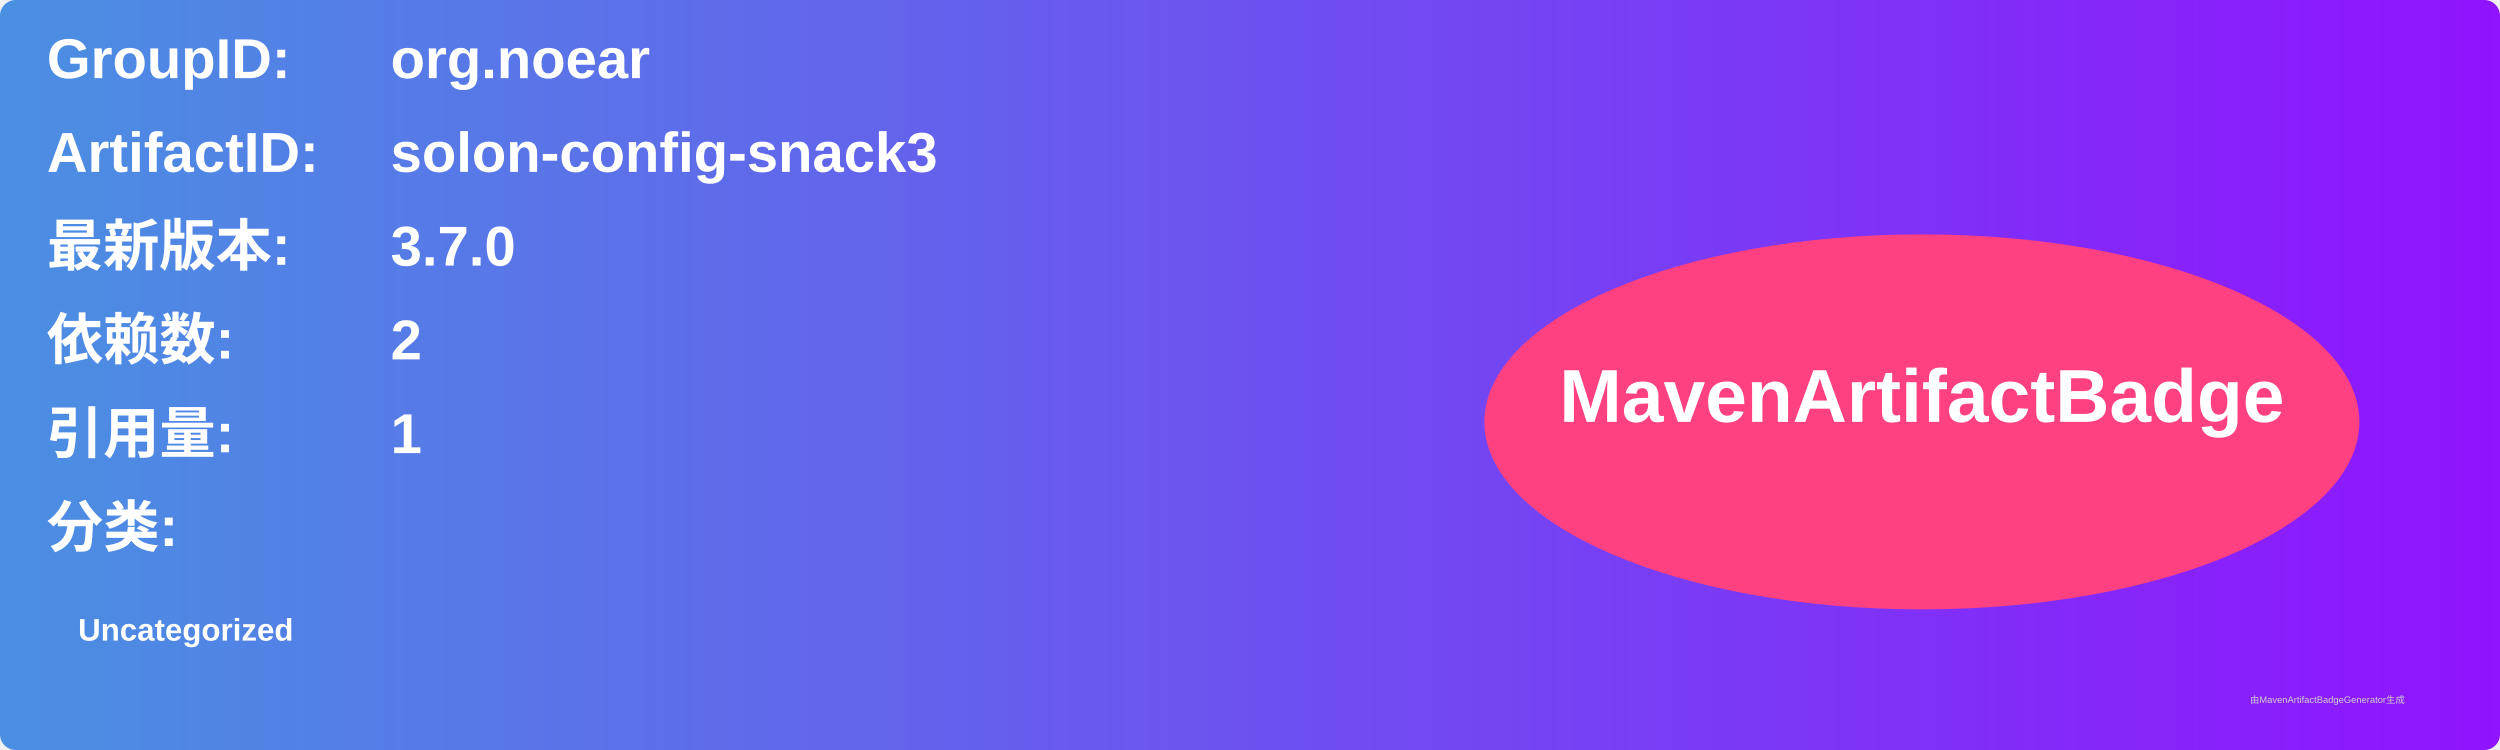
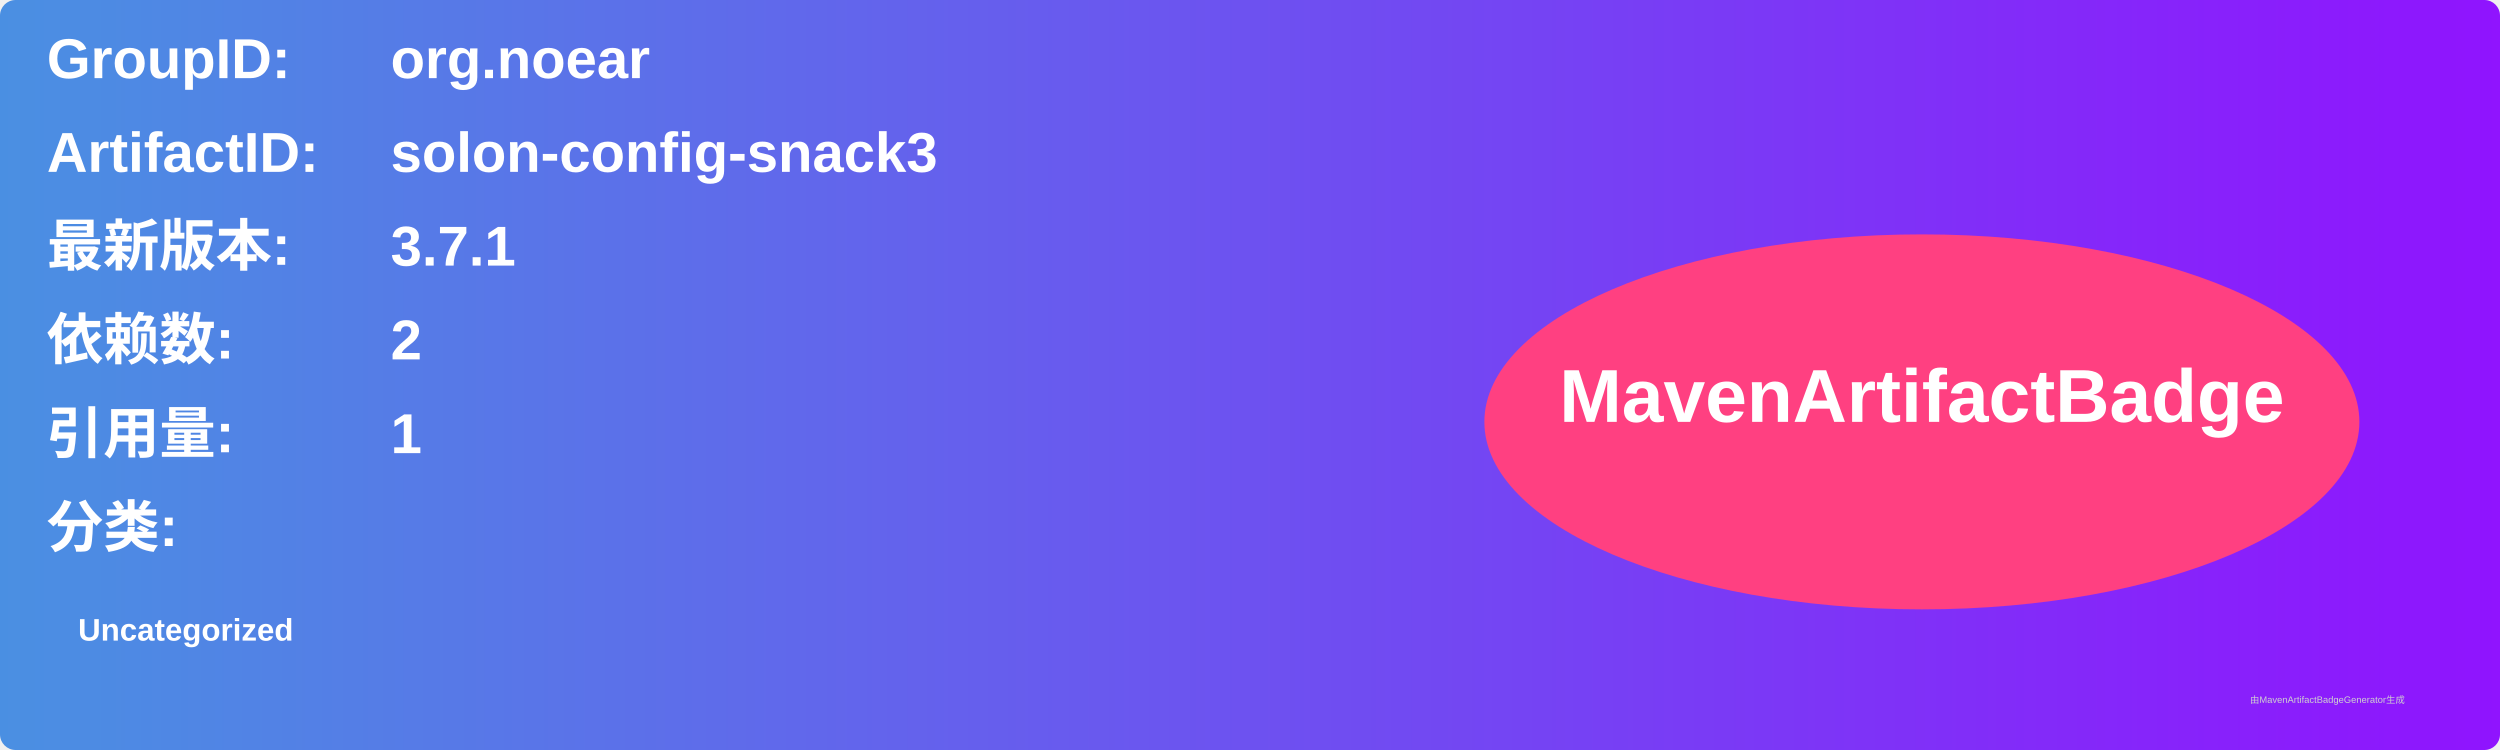
<svg xmlns="http://www.w3.org/2000/svg" width="800" height="240" viewBox="0 0 800 240">
  <linearGradient id="grad" x1="0%" y1="0%" x2="100%" y2="0%">
    <stop offset="0%" stop-color="#4a90e2" />
    <stop offset="100%" stop-color="#9013fe" />
  </linearGradient>
  <rect width="100%" height="100%" rx="5" ry="5" fill="url(#grad)" />
  <g transform="translate(15, 15)">
    <text x="0" y="10" font-family="Arial" font-size="18" fill="white" font-weight="bold" width="260">GroupID:</text>
    <text x="110" y="10" font-family="Arial" font-size="18" fill="white" font-weight="bold" width="460">org.noear</text>
    <text x="0" y="40" font-family="Arial" font-size="18" fill="white" font-weight="bold" width="260">ArtifactID:</text>
    <text x="110" y="40" font-family="Arial" font-size="18" fill="white" font-weight="bold" width="460">solon-config-snack3</text>
    <text x="0" y="70" font-family="Arial" font-size="18" fill="white" font-weight="bold">最新版本:</text>
    <text x="110" y="70" font-family="Arial" font-size="18" fill="white" font-weight="bold">
-       <tspan font-weight="bold">3.7.0</tspan>
+       <tspan font-weight="bold">3.7.1</tspan>
    </text>
    <text x="0" y="100" font-family="Arial" font-size="18" fill="white" font-weight="bold">依赖数: </text>
    <text x="110" y="100" font-family="Arial" font-size="18" fill="white">
      <tspan font-weight="bold">2</tspan>
    </text>
    <text x="0" y="130" font-family="Arial" font-size="18" fill="white" font-weight="bold">引用量: </text>
    <text x="110" y="130" font-family="Arial" font-size="18" fill="white">
      <tspan font-weight="bold">1</tspan>
    </text>
    <text x="0" y="160" font-family="Arial" font-size="18" fill="white" font-weight="bold">分类:</text>
    <text x="10" y="190" font-family="Arial" font-size="10" fill="white">
      <tspan font-weight="bold">Uncategorized</tspan>
    </text>
    <ellipse cx="600" cy="120" rx="140" ry="60" fill="#ff4081" />
    <text x="600" y="120" text-anchor="middle" font-family="Arial" font-size="24" fill="white" font-weight="bold">MavenArtifactBadge</text>
  </g>
  <text x="720" y="225" font-family="Arial" font-size="3" fill="#d0d0d0">由MavenArtifactBadgeGenerator生成</text>
</svg>
